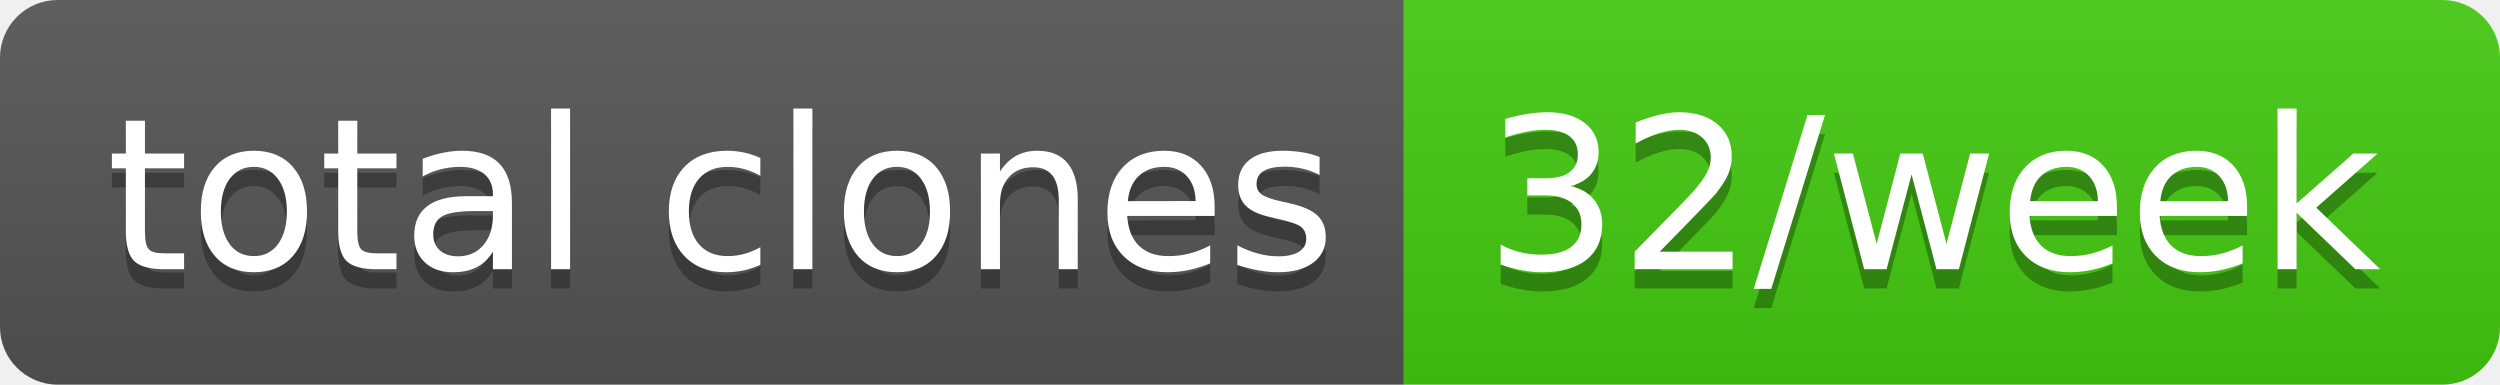
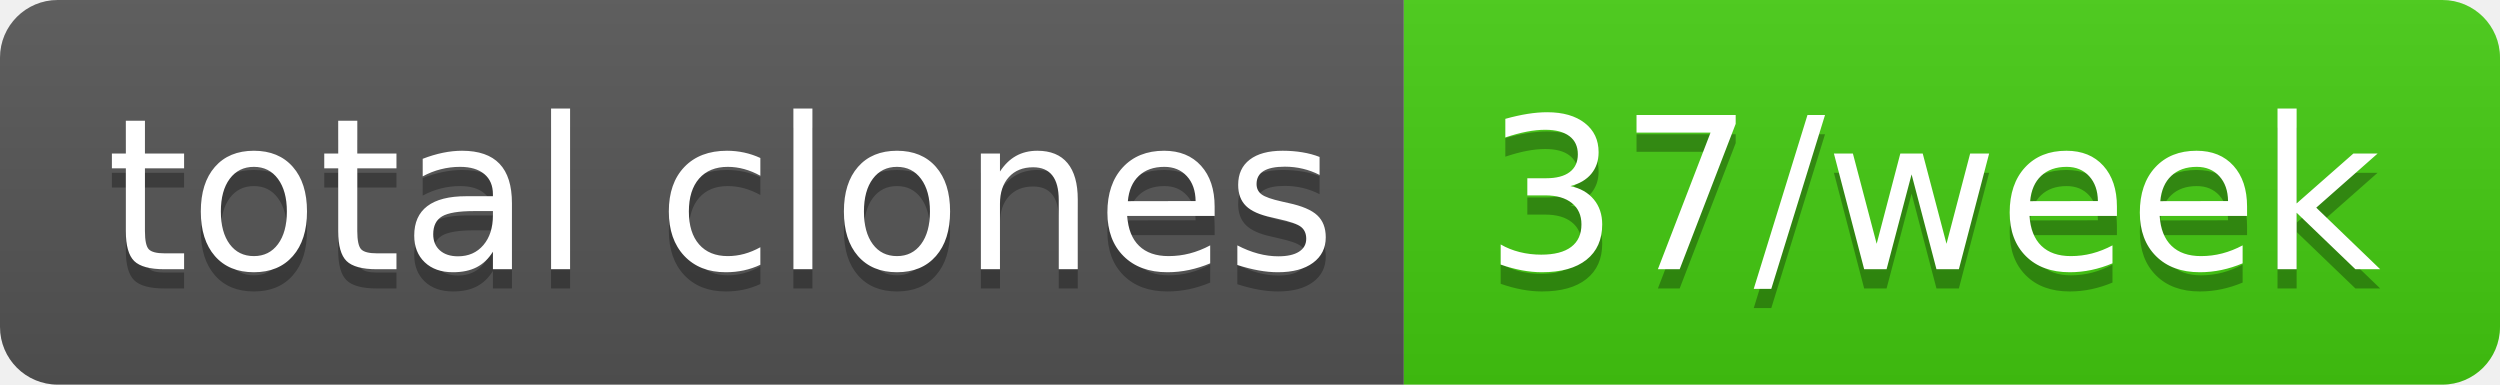
- <svg xmlns="http://www.w3.org/2000/svg" width="130" height="20" role="img" aria-label="total clones: 32/week">
+ <svg xmlns="http://www.w3.org/2000/svg" width="130" height="20" role="img" aria-label="total clones: 37/week">
  <linearGradient id="s" x2="0" y2="100%">
    <stop offset="0" stop-color="#bbb" stop-opacity=".1" />
    <stop offset="1" stop-opacity=".1" />
  </linearGradient>
  <clipPath id="r">
    <rect width="130" height="20" rx="3" fill="#fff" />
  </clipPath>
  <g clip-path="url(#r)">
    <rect width="73" height="20" fill="#555" />
    <rect x="73" width="57" height="20" fill="#4c1" />
    <rect width="130" height="20" fill="url(#s)" />
  </g>
  <g fill="#fff" text-anchor="middle" font-family="Verdana,Geneva,DejaVu Sans,sans-serif" text-rendering="geometricPrecision" font-size="110">
    <text aria-hidden="true" x="375" y="150" fill="#010101" fill-opacity=".3" transform="scale(.1)" textLength="630">total clones</text>
    <text x="375" y="140" transform="scale(.1)" fill="#fff" textLength="630">total clones</text>
-     <text aria-hidden="true" x="1005" y="150" fill="#010101" fill-opacity=".3" transform="scale(.1)" textLength="470">32/week</text>
-     <text x="1005" y="140" transform="scale(.1)" fill="#fff" textLength="470">32/week</text>
+     <text aria-hidden="true" x="1005" y="150" fill="#010101" fill-opacity=".3" transform="scale(.1)" textLength="470">37/week</text>
+     <text x="1005" y="140" transform="scale(.1)" fill="#fff" textLength="470">37/week</text>
  </g>
</svg>
